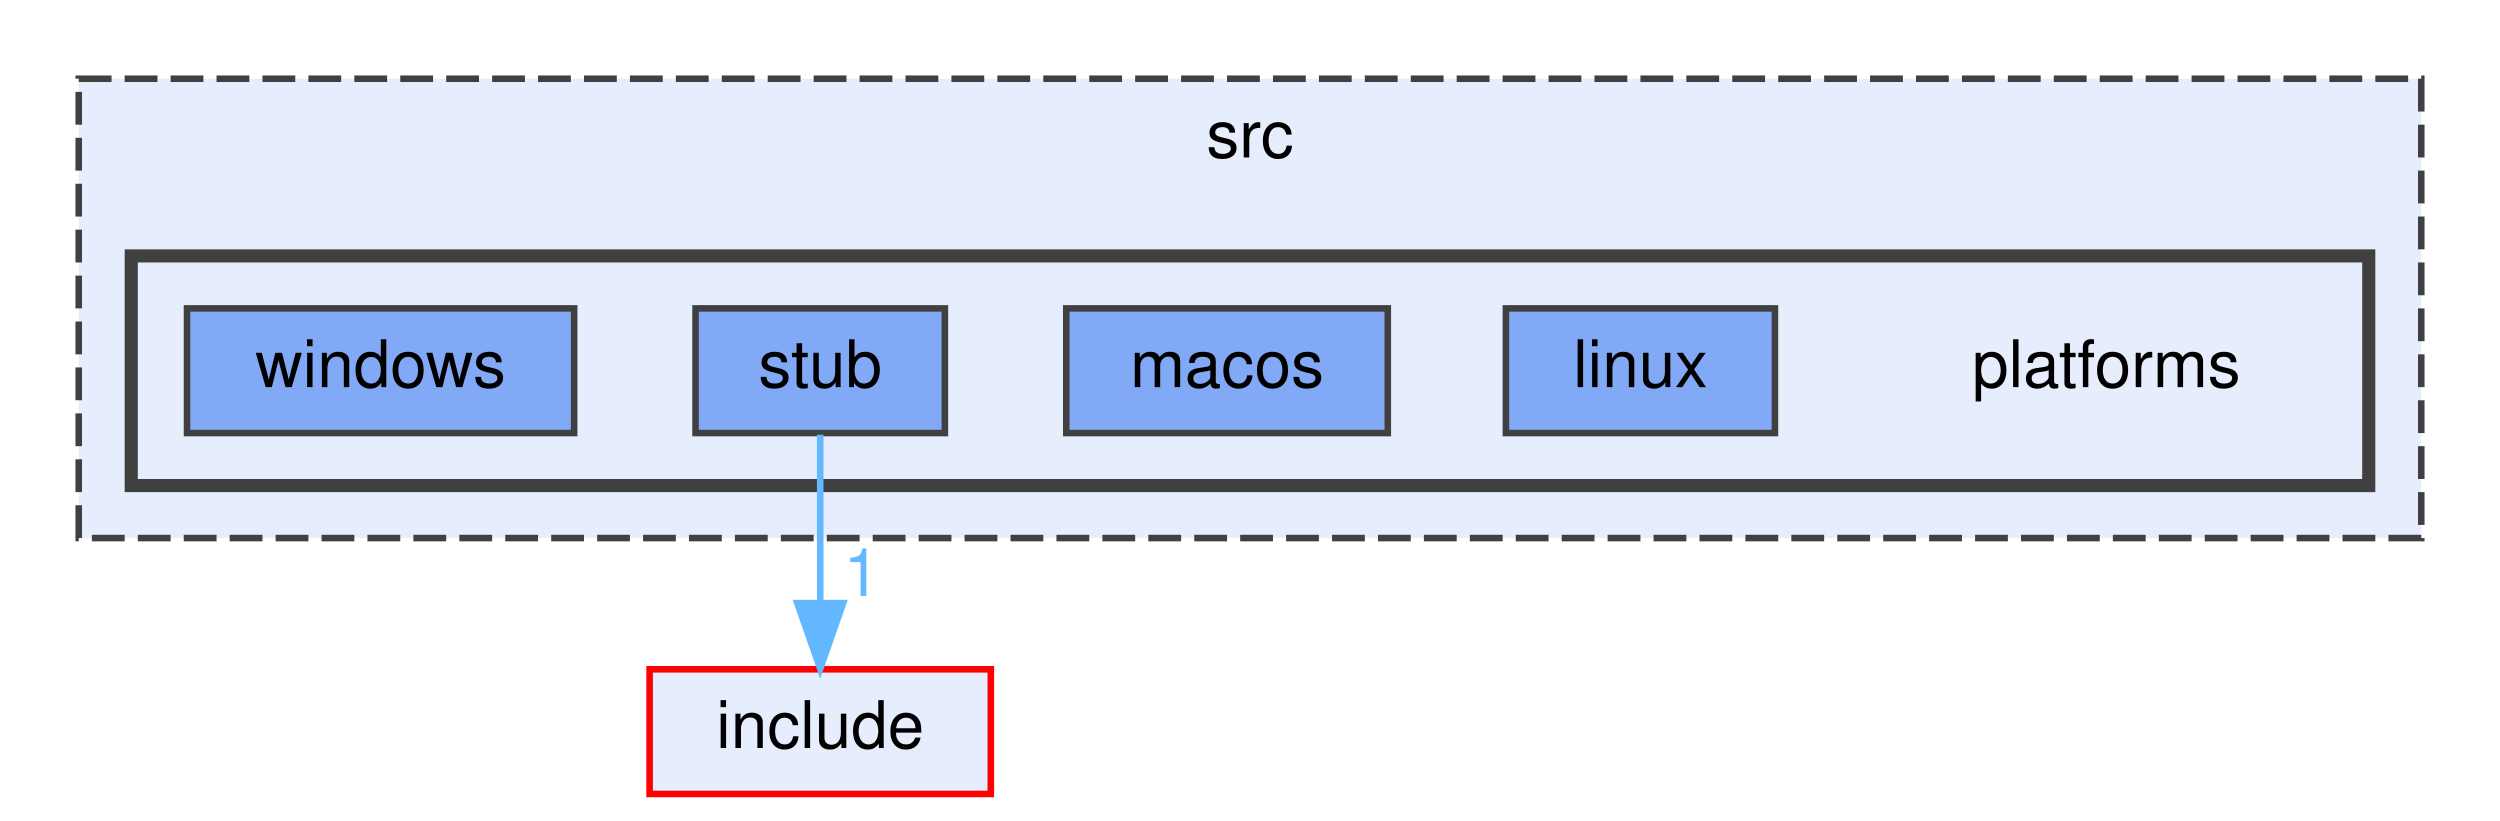
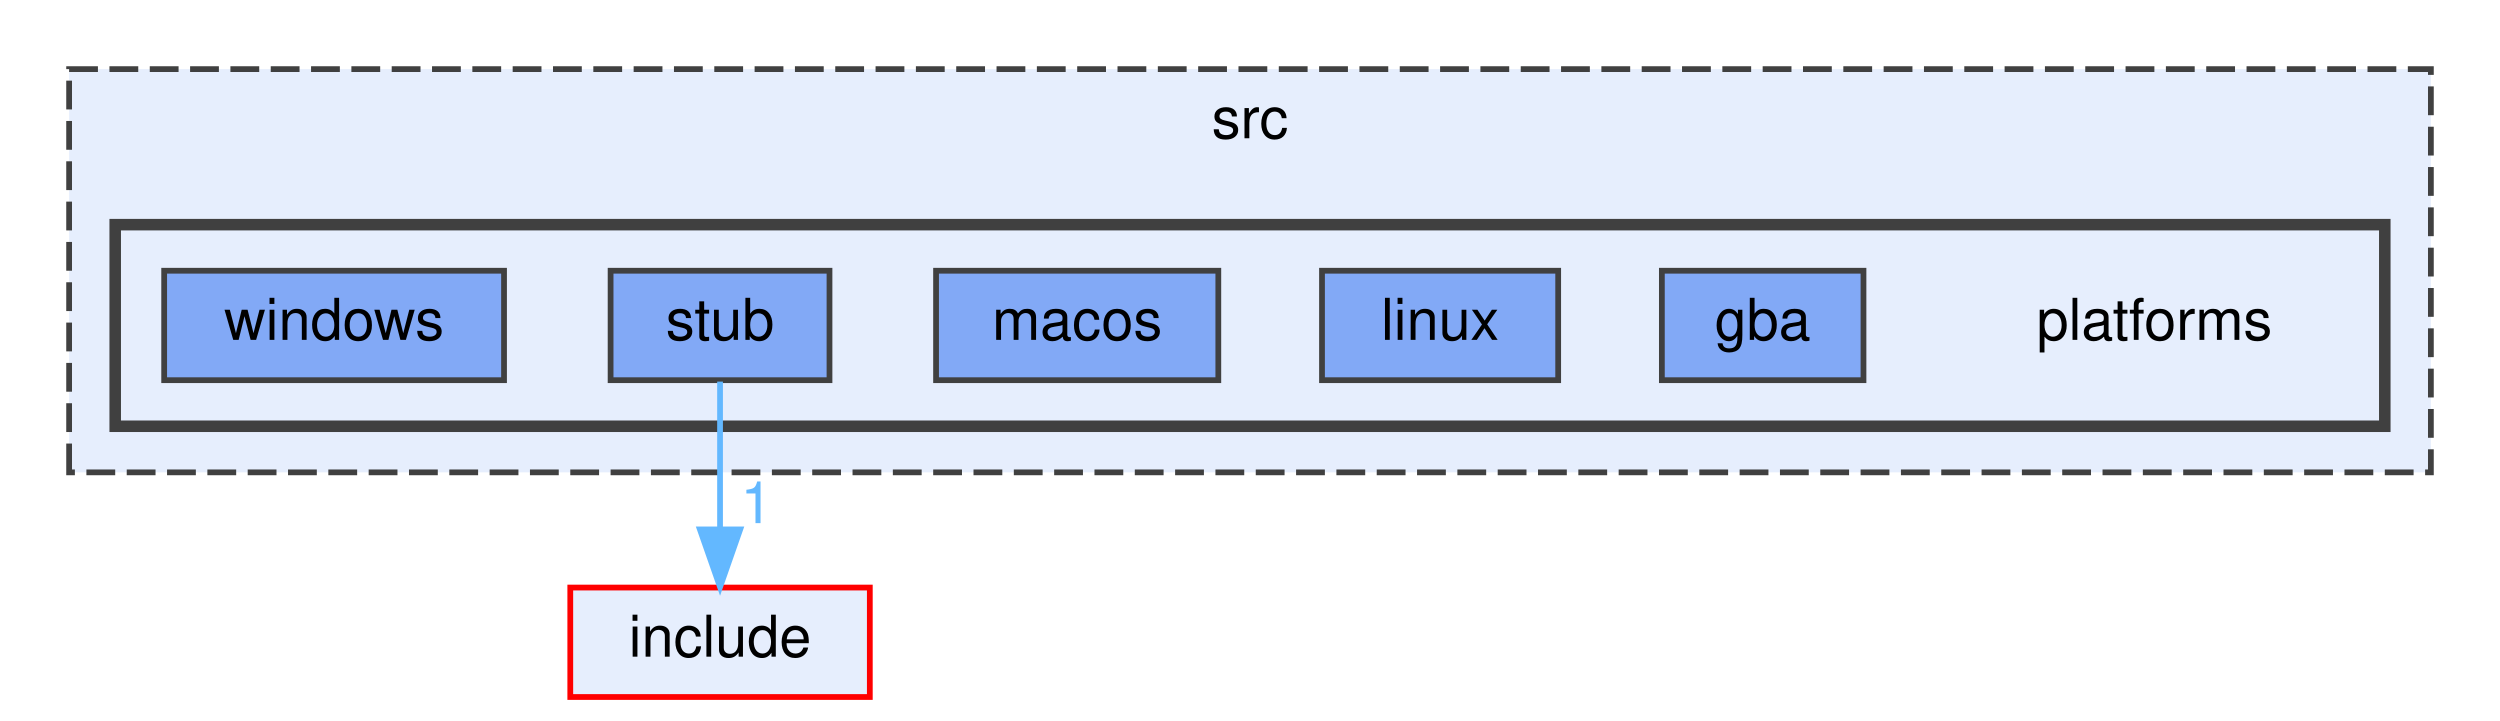
- <svg xmlns="http://www.w3.org/2000/svg" xmlns:xlink="http://www.w3.org/1999/xlink" width="381pt" height="125pt" viewBox="0.00 0.00 381.00 125.00">
+ <svg xmlns="http://www.w3.org/2000/svg" xmlns:xlink="http://www.w3.org/1999/xlink" width="434pt" height="125pt" viewBox="0.00 0.00 434.00 125.00">
  <g id="graph0" class="graph" transform="scale(1 1) rotate(0) translate(4 121)">
    <g id="clust1" class="cluster">
      <g id="a_clust1">
        <a xlink:href="dir_68267d1309a1af8e8297ef4c3efbcdba.html" target="_top" xlink:title="src">
-           <polygon fill="#e6eefd" stroke="#404040" stroke-dasharray="5,2" points="8,-39 8,-109 365,-109 365,-39 8,-39" />
-           <text text-anchor="middle" x="186.5" y="-97" font-family="Helvetica,sans-Serif" font-size="10.00">src</text>
+           <polygon fill="#e6eefd" stroke="#404040" stroke-dasharray="5,2" points="8,-39 8,-109 418,-109 418,-39 8,-39" />
+           <text text-anchor="middle" x="213" y="-97" font-family="Helvetica,sans-Serif" font-size="10.00">src</text>
        </a>
      </g>
    </g>
    <g id="clust2" class="cluster">
      <g id="a_clust2">
        <a xlink:href="dir_ceed1ce8f89ba04e240f3818f1ccc961.html" target="_top">
-           <polygon fill="#e6eefd" stroke="#404040" stroke-width="2" points="16,-47 16,-82 357,-82 357,-47 16,-47" />
+           <polygon fill="#e6eefd" stroke="#404040" stroke-width="2" points="16,-47 16,-82 410,-82 410,-47 16,-47" />
        </a>
      </g>
    </g>
    <g id="node1" class="node">
-       <text text-anchor="middle" x="317" y="-62" font-family="Helvetica,sans-Serif" font-size="10.00">platforms</text>
+       <text text-anchor="middle" x="370" y="-62" font-family="Helvetica,sans-Serif" font-size="10.00">platforms</text>
    </g>
    <g id="node2" class="node">
      <g id="a_node2">
+         <a xlink:href="dir_c535a4a48b3b456973d783f9794b23a7.html" target="_top" xlink:title="gba">
+           <polygon fill="#82a9f6" stroke="#404040" points="319.5,-74 284.5,-74 284.5,-55 319.5,-55 319.5,-74" />
+           <text text-anchor="middle" x="302" y="-62" font-family="Helvetica,sans-Serif" font-size="10.00">gba</text>
+         </a>
+       </g>
+     </g>
+     <g id="node3" class="node">
+       <g id="a_node3">
        <a xlink:href="dir_85f2f5b017d0e280691879598107c592.html" target="_top" xlink:title="linux">
          <polygon fill="#82a9f6" stroke="#404040" points="266.5,-74 225.5,-74 225.5,-55 266.5,-55 266.5,-74" />
          <text text-anchor="middle" x="246" y="-62" font-family="Helvetica,sans-Serif" font-size="10.00">linux</text>
        </a>
      </g>
    </g>
-     <g id="node3" class="node">
-       <g id="a_node3">
+     <g id="node4" class="node">
+       <g id="a_node4">
        <a xlink:href="dir_09678985b484b4db3dfe2991103a0695.html" target="_top" xlink:title="macos">
          <polygon fill="#82a9f6" stroke="#404040" points="207.5,-74 158.5,-74 158.5,-55 207.5,-55 207.5,-74" />
          <text text-anchor="middle" x="183" y="-62" font-family="Helvetica,sans-Serif" font-size="10.00">macos</text>
        </a>
      </g>
    </g>
-     <g id="node4" class="node">
-       <g id="a_node4">
+     <g id="node5" class="node">
+       <g id="a_node5">
        <a xlink:href="dir_dbd2f83f65a97e35fcbceb75bafbe0f9.html" target="_top" xlink:title="stub">
          <polygon fill="#82a9f6" stroke="#404040" points="140,-74 102,-74 102,-55 140,-55 140,-74" />
          <text text-anchor="middle" x="121" y="-62" font-family="Helvetica,sans-Serif" font-size="10.00">stub</text>
        </a>
      </g>
    </g>
-     <g id="node6" class="node">
-       <g id="a_node6">
+     <g id="node7" class="node">
+       <g id="a_node7">
        <a xlink:href="dir_d44c64559bbebec7f509842c48db8b23.html" target="_top" xlink:title="include">
          <polygon fill="#e6eefd" stroke="red" points="147,-19 95,-19 95,0 147,0 147,-19" />
          <text text-anchor="middle" x="121" y="-7" font-family="Helvetica,sans-Serif" font-size="10.00">include</text>
        </a>
      </g>
    </g>
    <g id="edge1" class="edge">
      <g id="a_edge1">
-         <a xlink:href="dir_000010_000004.html" target="_top">
+         <a xlink:href="dir_000011_000005.html" target="_top">
          <path fill="none" stroke="#63b8ff" d="M121,-54.75C121,-47.8 121,-37.85 121,-29.13" />
          <polygon fill="#63b8ff" stroke="#63b8ff" points="124.5,-29.09 121,-19.09 117.5,-29.09 124.5,-29.09" />
        </a>
      </g>
      <g id="a_edge1-headlabel">
-         <a xlink:href="dir_000010_000004.html" target="_top" xlink:title="1">
+         <a xlink:href="dir_000011_000005.html" target="_top" xlink:title="1">
          <text text-anchor="middle" x="127.34" y="-30.18" font-family="Helvetica,sans-Serif" font-size="10.00" fill="#63b8ff">1</text>
        </a>
      </g>
    </g>
-     <g id="node5" class="node">
-       <g id="a_node5">
+     <g id="node6" class="node">
+       <g id="a_node6">
        <a xlink:href="dir_0a18029368813177489ba7a997da11e8.html" target="_top" xlink:title="windows">
          <polygon fill="#82a9f6" stroke="#404040" points="83.5,-74 24.5,-74 24.5,-55 83.5,-55 83.5,-74" />
          <text text-anchor="middle" x="54" y="-62" font-family="Helvetica,sans-Serif" font-size="10.00">windows</text>
        </a>
      </g>
    </g>
  </g>
</svg>
